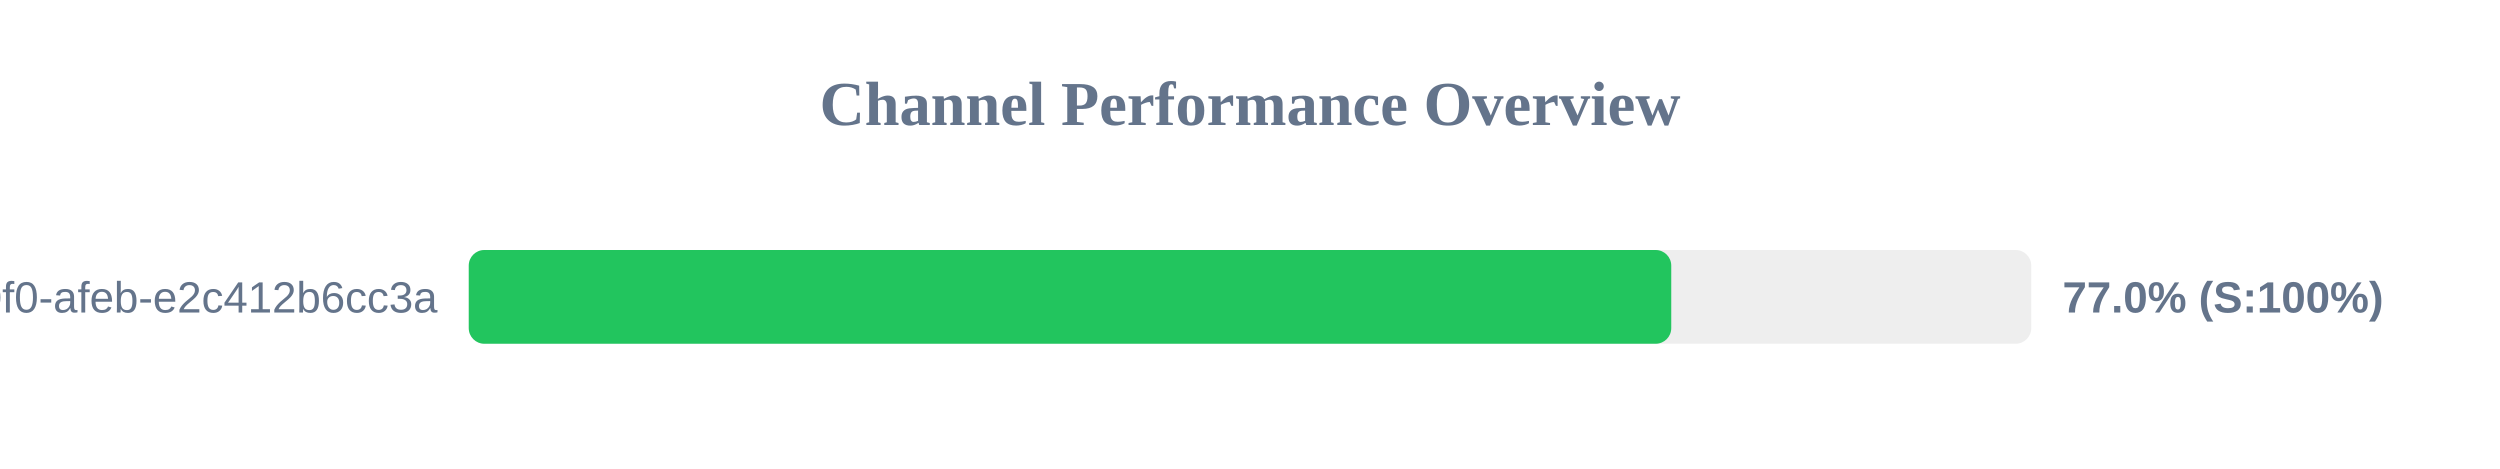
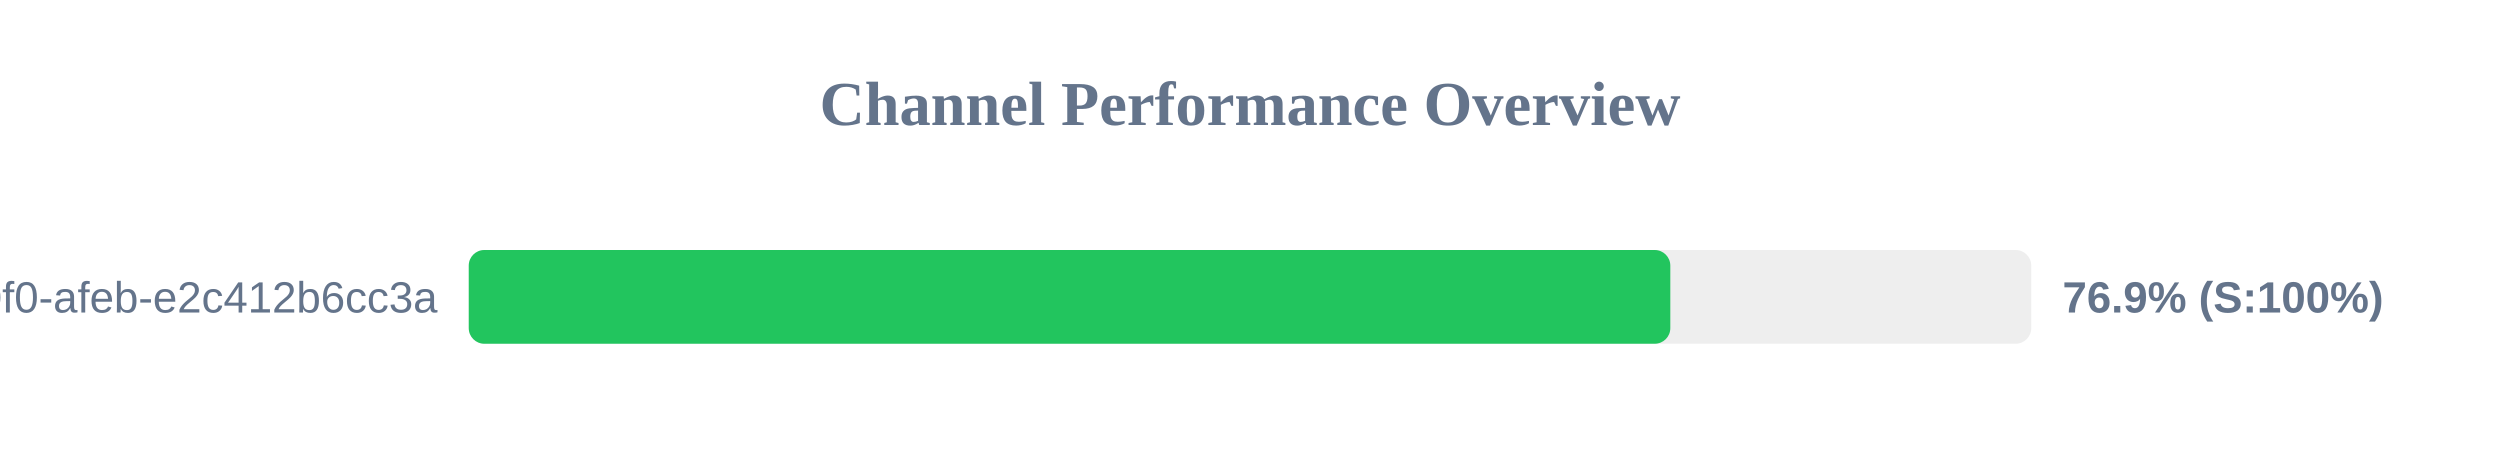
<svg xmlns="http://www.w3.org/2000/svg" width="800" height="150" version="1.1">
  <style>
        .row { font: 14px Arial; fill: #64748b; }
        .score { font: bold 14px Arial; fill: #64748b; }
    </style>
  <text x="400" y="40" text-anchor="middle" font-size="20px" font-weight="bold" fill="#64748b">Channel Performance Overview</text>
  <rect x="150" y="80" width="500" height="30" fill="#eee" rx="5" />
-   <rect x="150" y="80" width="384.8" height="30" fill="#22c55e" rx="5" />
+   <rect x="150" y="80" width="384.5" height="30" fill="#22c55e" rx="5" />
  <text x="140" y="100" text-anchor="end" class="row">?uuid=c6e02cd8-ce11-40f0-afeb-e2c412b6cc3a</text>
-   <text x="660" y="100" text-anchor="start" class="score">77.0% (S:100%)</text>
+   <text x="660" y="100" text-anchor="start" class="score">76.9% (S:100%)</text>
</svg>
